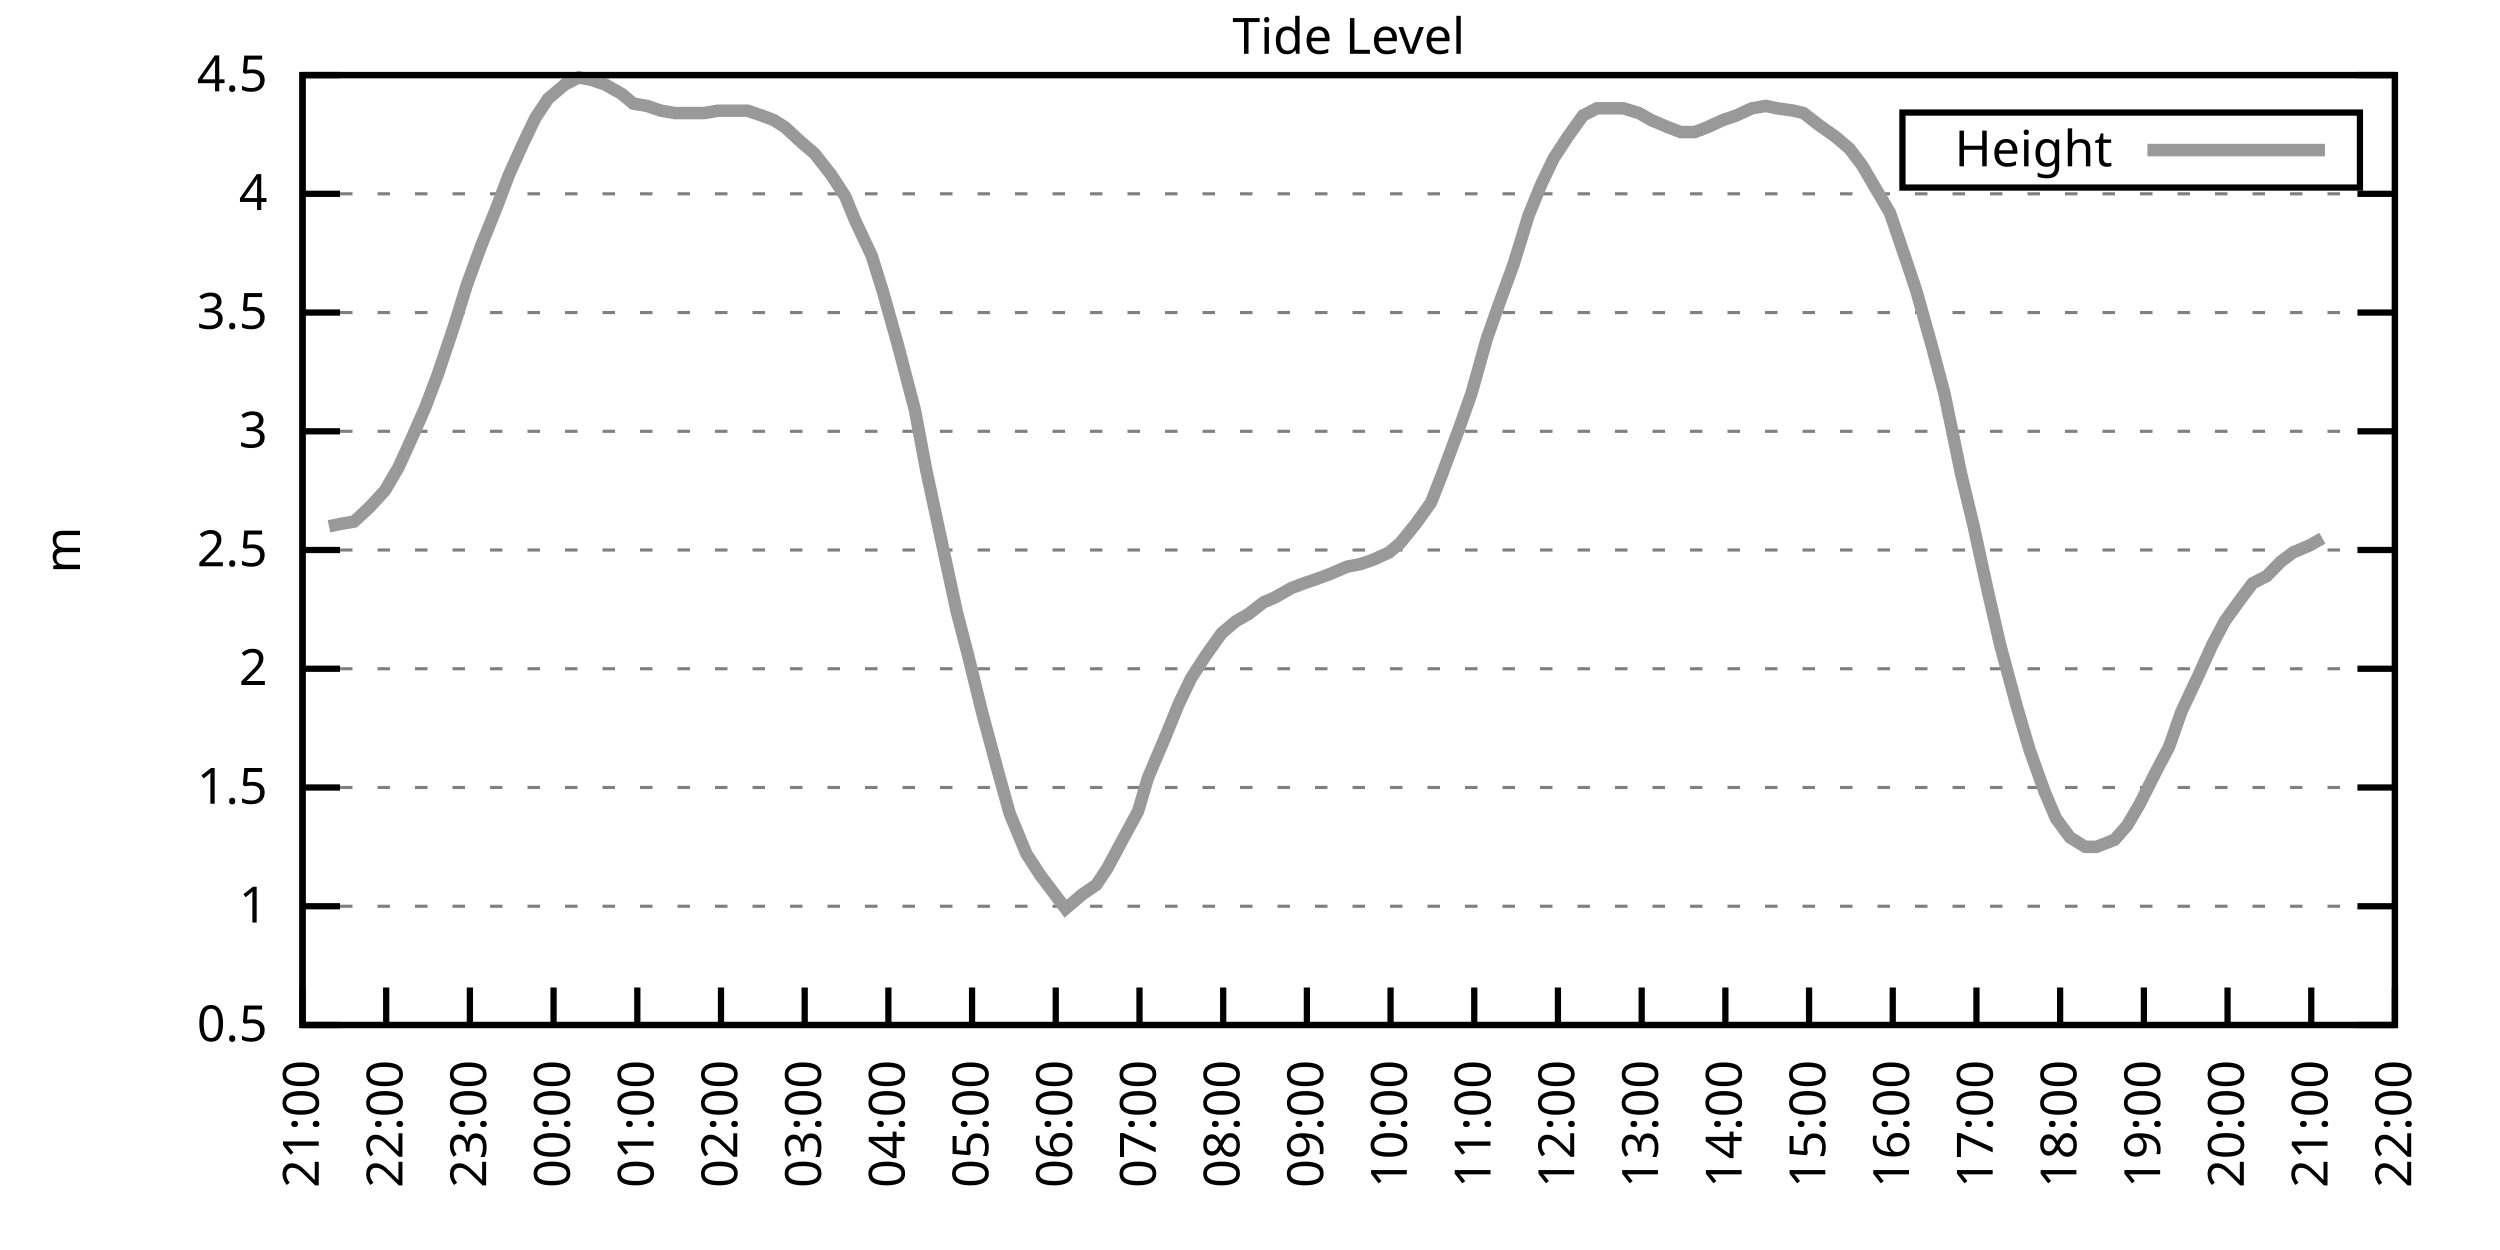
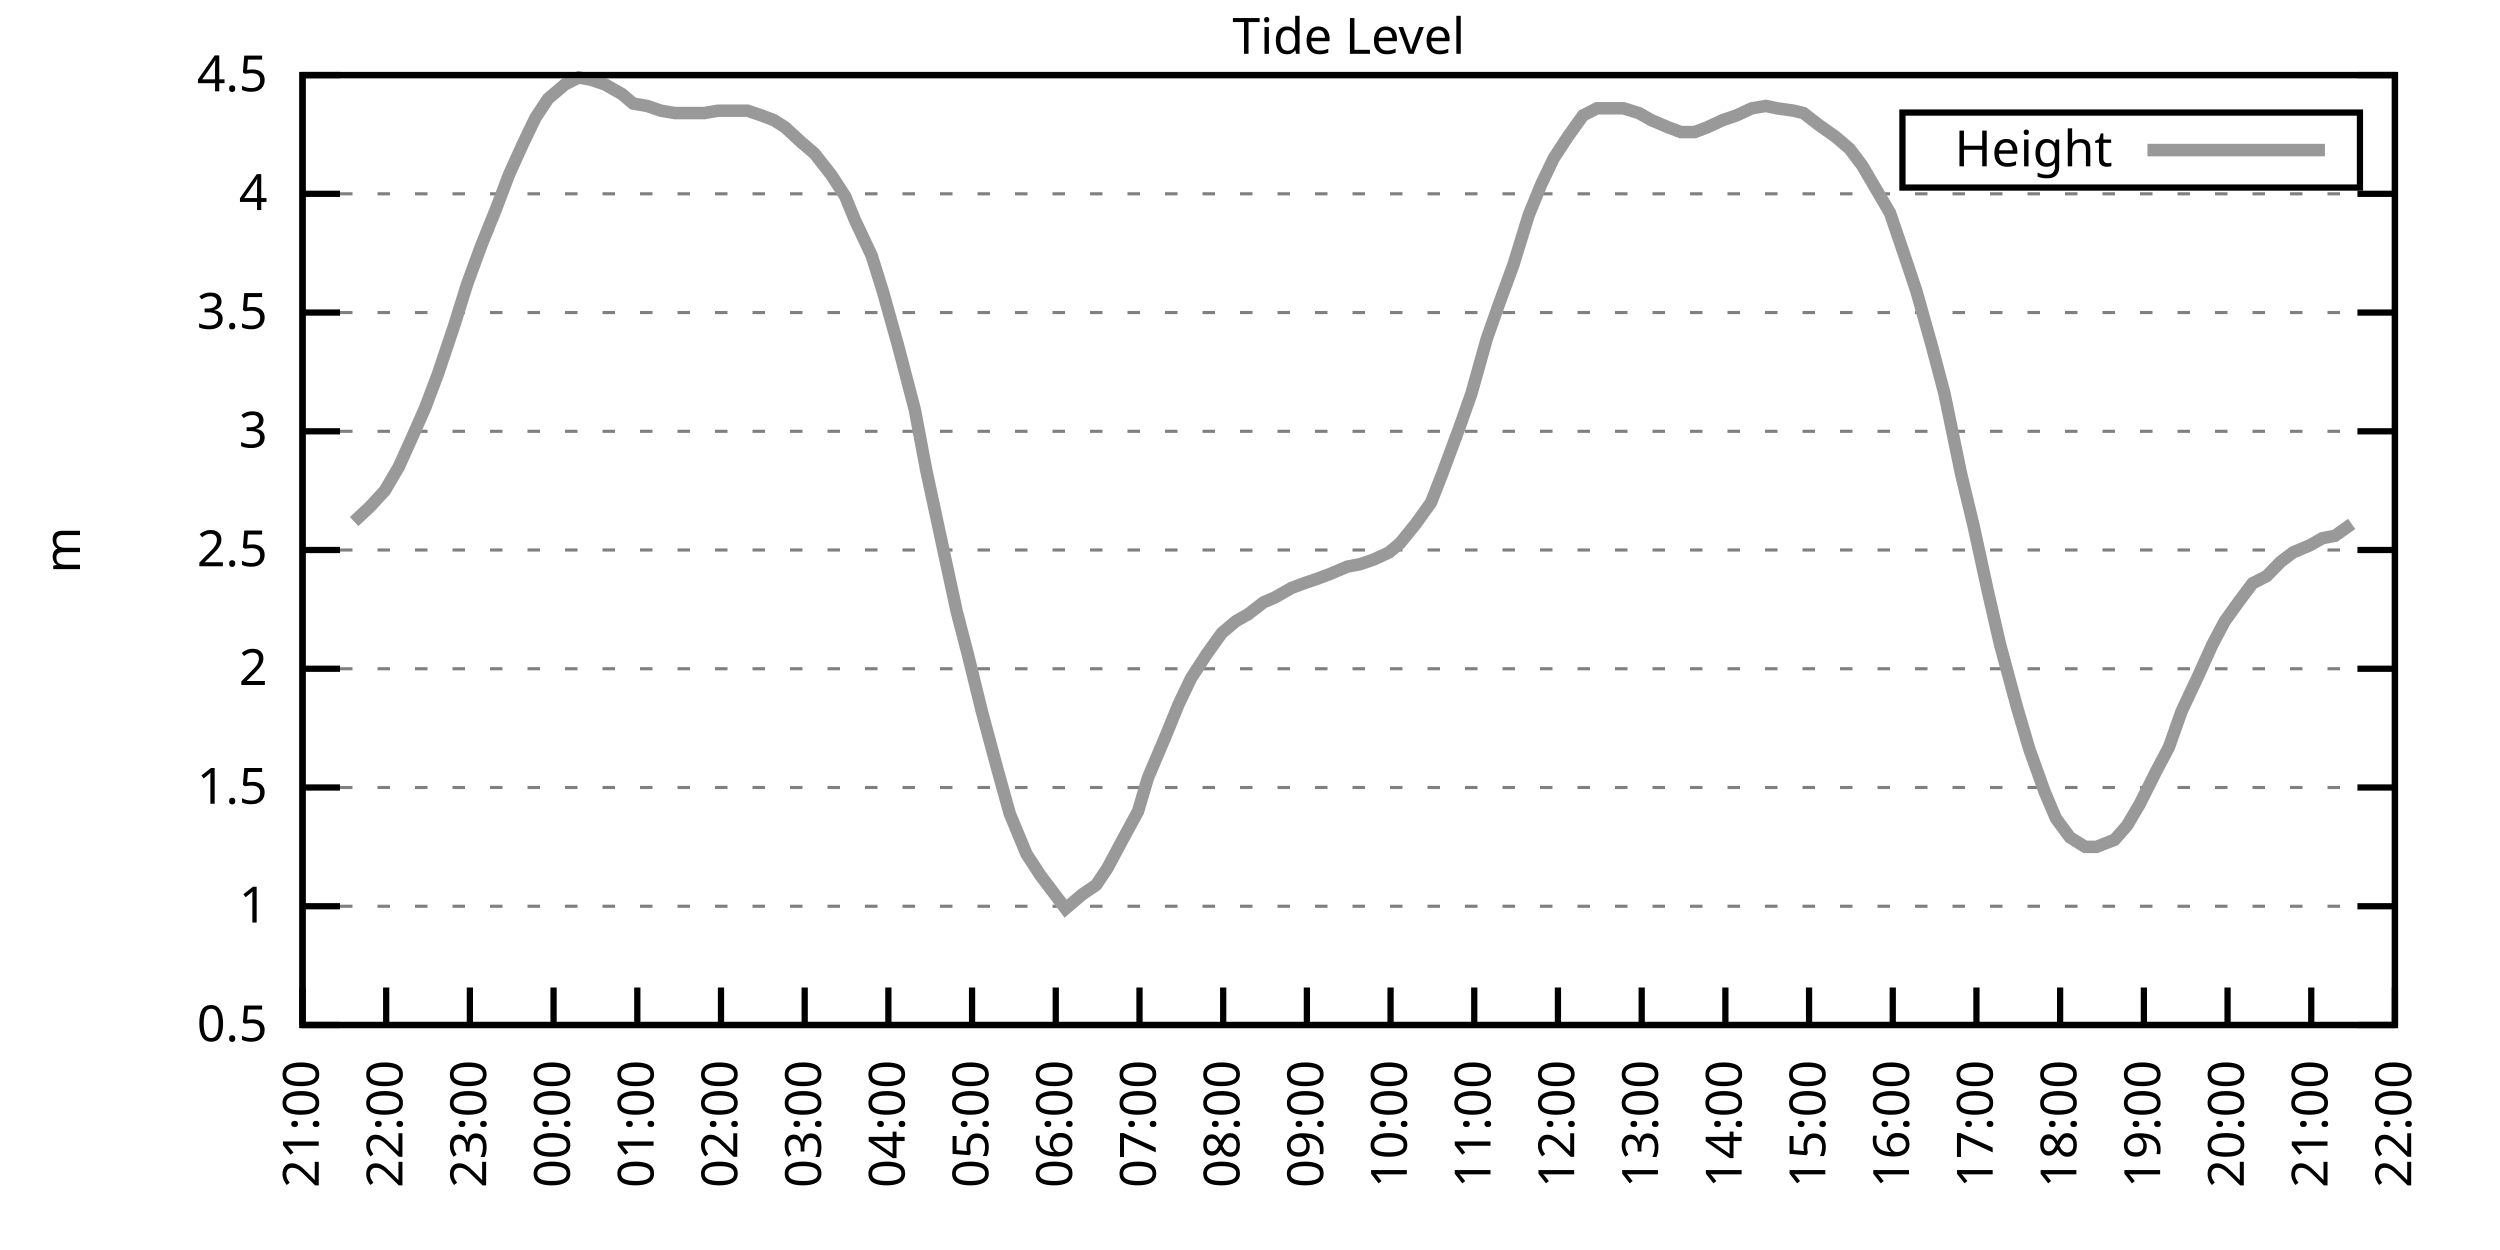
<svg xmlns="http://www.w3.org/2000/svg" xmlns:xlink="http://www.w3.org/1999/xlink" width="400" height="200" viewBox="0 0 400 200">
  <g id="gnuplot_canvas">
    <rect x="0" y="0" width="400" height="200" fill="none" />
    <defs>
      <circle id="gpDot" r="0.5" stroke-width="0.5" stroke="currentColor" />
      <path id="gpPt0" stroke-width="0.333" stroke="currentColor" d="M-1,0 h2 M0,-1 v2" />
      <path id="gpPt1" stroke-width="0.333" stroke="currentColor" d="M-1,-1 L1,1 M1,-1 L-1,1" />
      <path id="gpPt2" stroke-width="0.333" stroke="currentColor" d="M-1,0 L1,0 M0,-1 L0,1 M-1,-1 L1,1 M-1,1 L1,-1" />
      <rect id="gpPt3" stroke-width="0.333" stroke="currentColor" x="-1" y="-1" width="2" height="2" />
      <rect id="gpPt4" stroke-width="0.333" stroke="currentColor" fill="currentColor" x="-1" y="-1" width="2" height="2" />
      <circle id="gpPt5" stroke-width="0.333" stroke="currentColor" cx="0" cy="0" r="1" />
      <use xlink:href="#gpPt5" id="gpPt6" fill="currentColor" stroke="none" />
      <path id="gpPt7" stroke-width="0.333" stroke="currentColor" d="M0,-1.33 L-1.33,0.67 L1.33,0.67 z" />
      <use xlink:href="#gpPt7" id="gpPt8" fill="currentColor" stroke="none" />
      <use xlink:href="#gpPt7" id="gpPt9" stroke="currentColor" transform="rotate(180)" />
      <use xlink:href="#gpPt9" id="gpPt10" fill="currentColor" stroke="none" />
      <use xlink:href="#gpPt3" id="gpPt11" stroke="currentColor" transform="rotate(45)" />
      <use xlink:href="#gpPt11" id="gpPt12" fill="currentColor" stroke="none" />
      <path id="gpPt13" stroke-width="0.333" stroke="currentColor" d="M0,1.330 L1.265,0.411 L0.782,-1.067 L-0.782,-1.076 L-1.265,0.411 z" />
      <use xlink:href="#gpPt13" id="gpPt14" fill="currentColor" stroke="none" />
      <filter id="textbox" filterUnits="objectBoundingBox" x="0" y="0" height="1" width="1">
        <feFlood flood-color="white" flood-opacity="1" result="bgnd" />
        <feComposite in="SourceGraphic" in2="bgnd" operator="atop" />
      </filter>
      <filter id="greybox" filterUnits="objectBoundingBox" x="0" y="0" height="1" width="1">
        <feFlood flood-color="lightgrey" flood-opacity="1" result="grey" />
        <feComposite in="SourceGraphic" in2="grey" operator="atop" />
      </filter>
    </defs>
    <g fill="none" color="white" stroke="currentColor" stroke-width="1.00" stroke-linecap="butt" stroke-linejoin="miter">
</g>
    <g fill="none" color="black" stroke="currentColor" stroke-width="1.00" stroke-linecap="butt" stroke-linejoin="miter">
      <g stroke="none" shape-rendering="crispEdges">
        <polygon fill="rgb(255, 255, 255)" points="48.40,164.00 383.18,164.00 383.18,12.02 48.40,12.02 " />
      </g>
    </g>
    <g fill="none" color="black" stroke="currentColor" stroke-width="1.00" stroke-linecap="butt" stroke-linejoin="miter">
</g>
    <g fill="none" color="black" stroke="black" stroke-width="0.50" stroke-linecap="butt" stroke-linejoin="miter">
</g>
    <g fill="none" color="gray" stroke="currentColor" stroke-width="0.50" stroke-linecap="butt" stroke-linejoin="miter">
      <path stroke="gray" stroke-dasharray="2,4" class="gridline" d="M48.40,164.00 L383.19,164.00  " />
    </g>
    <g fill="none" color="gray" stroke="gray" stroke-width="1.00" stroke-linecap="butt" stroke-linejoin="miter">
</g>
    <g fill="none" color="black" stroke="currentColor" stroke-width="1.00" stroke-linecap="butt" stroke-linejoin="miter">
      <path stroke="black" d="M48.40,164.00 L54.40,164.00 M383.19,164.00 L377.19,164.00  " />
      <g transform="translate(42.80,166.60)" stroke="none" fill="black" font-family="Sans" font-size="8.00" text-anchor="end">
        <text>
          <tspan font-family="Sans"> 0.5</tspan>
        </text>
      </g>
    </g>
    <g fill="none" color="black" stroke="currentColor" stroke-width="1.00" stroke-linecap="butt" stroke-linejoin="miter">
</g>
    <g fill="none" color="black" stroke="black" stroke-width="0.50" stroke-linecap="butt" stroke-linejoin="miter">
</g>
    <g fill="none" color="gray" stroke="currentColor" stroke-width="0.50" stroke-linecap="butt" stroke-linejoin="miter">
      <path stroke="gray" stroke-dasharray="2,4" class="gridline" d="M48.40,145.00 L383.19,145.00  " />
    </g>
    <g fill="none" color="gray" stroke="gray" stroke-width="1.00" stroke-linecap="butt" stroke-linejoin="miter">
</g>
    <g fill="none" color="black" stroke="currentColor" stroke-width="1.00" stroke-linecap="butt" stroke-linejoin="miter">
      <path stroke="black" d="M48.40,145.00 L54.40,145.00 M383.19,145.00 L377.19,145.00  " />
      <g transform="translate(42.80,147.60)" stroke="none" fill="black" font-family="Sans" font-size="8.00" text-anchor="end">
        <text>
          <tspan font-family="Sans"> 1</tspan>
        </text>
      </g>
    </g>
    <g fill="none" color="black" stroke="currentColor" stroke-width="1.00" stroke-linecap="butt" stroke-linejoin="miter">
</g>
    <g fill="none" color="black" stroke="black" stroke-width="0.50" stroke-linecap="butt" stroke-linejoin="miter">
</g>
    <g fill="none" color="gray" stroke="currentColor" stroke-width="0.50" stroke-linecap="butt" stroke-linejoin="miter">
      <path stroke="gray" stroke-dasharray="2,4" class="gridline" d="M48.40,126.00 L383.19,126.00  " />
    </g>
    <g fill="none" color="gray" stroke="gray" stroke-width="1.00" stroke-linecap="butt" stroke-linejoin="miter">
</g>
    <g fill="none" color="black" stroke="currentColor" stroke-width="1.00" stroke-linecap="butt" stroke-linejoin="miter">
      <path stroke="black" d="M48.40,126.00 L54.40,126.00 M383.19,126.00 L377.19,126.00  " />
      <g transform="translate(42.80,128.60)" stroke="none" fill="black" font-family="Sans" font-size="8.00" text-anchor="end">
        <text>
          <tspan font-family="Sans"> 1.5</tspan>
        </text>
      </g>
    </g>
    <g fill="none" color="black" stroke="currentColor" stroke-width="1.00" stroke-linecap="butt" stroke-linejoin="miter">
</g>
    <g fill="none" color="black" stroke="black" stroke-width="0.50" stroke-linecap="butt" stroke-linejoin="miter">
</g>
    <g fill="none" color="gray" stroke="currentColor" stroke-width="0.50" stroke-linecap="butt" stroke-linejoin="miter">
      <path stroke="gray" stroke-dasharray="2,4" class="gridline" d="M48.40,107.00 L383.19,107.00  " />
    </g>
    <g fill="none" color="gray" stroke="gray" stroke-width="1.00" stroke-linecap="butt" stroke-linejoin="miter">
</g>
    <g fill="none" color="black" stroke="currentColor" stroke-width="1.00" stroke-linecap="butt" stroke-linejoin="miter">
      <path stroke="black" d="M48.40,107.00 L54.40,107.00 M383.19,107.00 L377.19,107.00  " />
      <g transform="translate(42.80,109.60)" stroke="none" fill="black" font-family="Sans" font-size="8.00" text-anchor="end">
        <text>
          <tspan font-family="Sans"> 2</tspan>
        </text>
      </g>
    </g>
    <g fill="none" color="black" stroke="currentColor" stroke-width="1.00" stroke-linecap="butt" stroke-linejoin="miter">
</g>
    <g fill="none" color="black" stroke="black" stroke-width="0.50" stroke-linecap="butt" stroke-linejoin="miter">
</g>
    <g fill="none" color="gray" stroke="currentColor" stroke-width="0.50" stroke-linecap="butt" stroke-linejoin="miter">
      <path stroke="gray" stroke-dasharray="2,4" class="gridline" d="M48.40,88.00 L383.19,88.00  " />
    </g>
    <g fill="none" color="gray" stroke="gray" stroke-width="1.00" stroke-linecap="butt" stroke-linejoin="miter">
</g>
    <g fill="none" color="black" stroke="currentColor" stroke-width="1.00" stroke-linecap="butt" stroke-linejoin="miter">
      <path stroke="black" d="M48.40,88.00 L54.40,88.00 M383.19,88.00 L377.19,88.00  " />
      <g transform="translate(42.80,90.60)" stroke="none" fill="black" font-family="Sans" font-size="8.00" text-anchor="end">
        <text>
          <tspan font-family="Sans"> 2.5</tspan>
        </text>
      </g>
    </g>
    <g fill="none" color="black" stroke="currentColor" stroke-width="1.00" stroke-linecap="butt" stroke-linejoin="miter">
</g>
    <g fill="none" color="black" stroke="black" stroke-width="0.50" stroke-linecap="butt" stroke-linejoin="miter">
</g>
    <g fill="none" color="gray" stroke="currentColor" stroke-width="0.50" stroke-linecap="butt" stroke-linejoin="miter">
      <path stroke="gray" stroke-dasharray="2,4" class="gridline" d="M48.40,69.01 L383.19,69.01  " />
    </g>
    <g fill="none" color="gray" stroke="gray" stroke-width="1.00" stroke-linecap="butt" stroke-linejoin="miter">
</g>
    <g fill="none" color="black" stroke="currentColor" stroke-width="1.00" stroke-linecap="butt" stroke-linejoin="miter">
      <path stroke="black" d="M48.40,69.01 L54.40,69.01 M383.19,69.01 L377.19,69.01  " />
      <g transform="translate(42.80,71.61)" stroke="none" fill="black" font-family="Sans" font-size="8.00" text-anchor="end">
        <text>
          <tspan font-family="Sans"> 3</tspan>
        </text>
      </g>
    </g>
    <g fill="none" color="black" stroke="currentColor" stroke-width="1.00" stroke-linecap="butt" stroke-linejoin="miter">
</g>
    <g fill="none" color="black" stroke="black" stroke-width="0.50" stroke-linecap="butt" stroke-linejoin="miter">
</g>
    <g fill="none" color="gray" stroke="currentColor" stroke-width="0.50" stroke-linecap="butt" stroke-linejoin="miter">
      <path stroke="gray" stroke-dasharray="2,4" class="gridline" d="M48.40,50.01 L383.19,50.01  " />
    </g>
    <g fill="none" color="gray" stroke="gray" stroke-width="1.00" stroke-linecap="butt" stroke-linejoin="miter">
</g>
    <g fill="none" color="black" stroke="currentColor" stroke-width="1.00" stroke-linecap="butt" stroke-linejoin="miter">
      <path stroke="black" d="M48.40,50.01 L54.40,50.01 M383.19,50.01 L377.19,50.01  " />
      <g transform="translate(42.80,52.61)" stroke="none" fill="black" font-family="Sans" font-size="8.00" text-anchor="end">
        <text>
          <tspan font-family="Sans"> 3.5</tspan>
        </text>
      </g>
    </g>
    <g fill="none" color="black" stroke="currentColor" stroke-width="1.00" stroke-linecap="butt" stroke-linejoin="miter">
</g>
    <g fill="none" color="black" stroke="black" stroke-width="0.50" stroke-linecap="butt" stroke-linejoin="miter">
</g>
    <g fill="none" color="gray" stroke="currentColor" stroke-width="0.50" stroke-linecap="butt" stroke-linejoin="miter">
      <path stroke="gray" stroke-dasharray="2,4" class="gridline" d="M48.40,31.01 L383.19,31.01  " />
    </g>
    <g fill="none" color="gray" stroke="gray" stroke-width="1.00" stroke-linecap="butt" stroke-linejoin="miter">
</g>
    <g fill="none" color="black" stroke="currentColor" stroke-width="1.00" stroke-linecap="butt" stroke-linejoin="miter">
      <path stroke="black" d="M48.40,31.01 L54.40,31.01 M383.19,31.01 L377.19,31.01  " />
      <g transform="translate(42.80,33.61)" stroke="none" fill="black" font-family="Sans" font-size="8.00" text-anchor="end">
        <text>
          <tspan font-family="Sans"> 4</tspan>
        </text>
      </g>
    </g>
    <g fill="none" color="black" stroke="currentColor" stroke-width="1.00" stroke-linecap="butt" stroke-linejoin="miter">
</g>
    <g fill="none" color="black" stroke="black" stroke-width="0.50" stroke-linecap="butt" stroke-linejoin="miter">
</g>
    <g fill="none" color="gray" stroke="currentColor" stroke-width="0.50" stroke-linecap="butt" stroke-linejoin="miter">
      <path stroke="gray" stroke-dasharray="2,4" class="gridline" d="M48.40,12.01 L383.19,12.01  " />
    </g>
    <g fill="none" color="gray" stroke="gray" stroke-width="1.00" stroke-linecap="butt" stroke-linejoin="miter">
</g>
    <g fill="none" color="black" stroke="currentColor" stroke-width="1.00" stroke-linecap="butt" stroke-linejoin="miter">
      <path stroke="black" d="M48.40,12.01 L54.40,12.01 M383.19,12.01 L377.19,12.01  " />
      <g transform="translate(42.80,14.61)" stroke="none" fill="black" font-family="Sans" font-size="8.00" text-anchor="end">
        <text>
          <tspan font-family="Sans"> 4.5</tspan>
        </text>
      </g>
    </g>
    <g fill="none" color="black" stroke="currentColor" stroke-width="1.00" stroke-linecap="butt" stroke-linejoin="miter">
      <path stroke="black" d="M48.40,164.00 L48.40,158.00  " />
      <g transform="translate(51.00,169.60) rotate(270.00)" stroke="none" fill="black" font-family="Sans" font-size="8.00" text-anchor="end">
        <text>
          <tspan font-family="Sans">21:00</tspan>
        </text>
      </g>
    </g>
    <g fill="none" color="black" stroke="currentColor" stroke-width="1.00" stroke-linecap="butt" stroke-linejoin="miter">
      <path stroke="black" d="M61.79,164.00 L61.79,158.00  " />
      <g transform="translate(64.39,169.60) rotate(270.00)" stroke="none" fill="black" font-family="Sans" font-size="8.00" text-anchor="end">
        <text>
          <tspan font-family="Sans">22:00</tspan>
        </text>
      </g>
    </g>
    <g fill="none" color="black" stroke="currentColor" stroke-width="1.00" stroke-linecap="butt" stroke-linejoin="miter">
      <path stroke="black" d="M75.18,164.00 L75.18,158.00  " />
      <g transform="translate(77.78,169.60) rotate(270.00)" stroke="none" fill="black" font-family="Sans" font-size="8.00" text-anchor="end">
        <text>
          <tspan font-family="Sans">23:00</tspan>
        </text>
      </g>
    </g>
    <g fill="none" color="black" stroke="currentColor" stroke-width="1.00" stroke-linecap="butt" stroke-linejoin="miter">
      <path stroke="black" d="M88.57,164.00 L88.57,158.00  " />
      <g transform="translate(91.17,169.60) rotate(270.00)" stroke="none" fill="black" font-family="Sans" font-size="8.00" text-anchor="end">
        <text>
          <tspan font-family="Sans">00:00</tspan>
        </text>
      </g>
    </g>
    <g fill="none" color="black" stroke="currentColor" stroke-width="1.00" stroke-linecap="butt" stroke-linejoin="miter">
      <path stroke="black" d="M101.97,164.00 L101.97,158.00  " />
      <g transform="translate(104.57,169.60) rotate(270.00)" stroke="none" fill="black" font-family="Sans" font-size="8.00" text-anchor="end">
        <text>
          <tspan font-family="Sans">01:00</tspan>
        </text>
      </g>
    </g>
    <g fill="none" color="black" stroke="currentColor" stroke-width="1.00" stroke-linecap="butt" stroke-linejoin="miter">
      <path stroke="black" d="M115.36,164.00 L115.36,158.00  " />
      <g transform="translate(117.96,169.60) rotate(270.00)" stroke="none" fill="black" font-family="Sans" font-size="8.00" text-anchor="end">
        <text>
          <tspan font-family="Sans">02:00</tspan>
        </text>
      </g>
    </g>
    <g fill="none" color="black" stroke="currentColor" stroke-width="1.00" stroke-linecap="butt" stroke-linejoin="miter">
      <path stroke="black" d="M128.75,164.00 L128.75,158.00  " />
      <g transform="translate(131.35,169.60) rotate(270.00)" stroke="none" fill="black" font-family="Sans" font-size="8.00" text-anchor="end">
        <text>
          <tspan font-family="Sans">03:00</tspan>
        </text>
      </g>
    </g>
    <g fill="none" color="black" stroke="currentColor" stroke-width="1.00" stroke-linecap="butt" stroke-linejoin="miter">
      <path stroke="black" d="M142.14,164.00 L142.14,158.00  " />
      <g transform="translate(144.74,169.60) rotate(270.00)" stroke="none" fill="black" font-family="Sans" font-size="8.00" text-anchor="end">
        <text>
          <tspan font-family="Sans">04:00</tspan>
        </text>
      </g>
    </g>
    <g fill="none" color="black" stroke="currentColor" stroke-width="1.00" stroke-linecap="butt" stroke-linejoin="miter">
      <path stroke="black" d="M155.53,164.00 L155.53,158.00  " />
      <g transform="translate(158.13,169.60) rotate(270.00)" stroke="none" fill="black" font-family="Sans" font-size="8.00" text-anchor="end">
        <text>
          <tspan font-family="Sans">05:00</tspan>
        </text>
      </g>
    </g>
    <g fill="none" color="black" stroke="currentColor" stroke-width="1.00" stroke-linecap="butt" stroke-linejoin="miter">
      <path stroke="black" d="M168.92,164.00 L168.92,158.00  " />
      <g transform="translate(171.52,169.60) rotate(270.00)" stroke="none" fill="black" font-family="Sans" font-size="8.00" text-anchor="end">
        <text>
          <tspan font-family="Sans">06:00</tspan>
        </text>
      </g>
    </g>
    <g fill="none" color="black" stroke="currentColor" stroke-width="1.00" stroke-linecap="butt" stroke-linejoin="miter">
      <path stroke="black" d="M182.32,164.00 L182.32,158.00  " />
      <g transform="translate(184.92,169.60) rotate(270.00)" stroke="none" fill="black" font-family="Sans" font-size="8.00" text-anchor="end">
        <text>
          <tspan font-family="Sans">07:00</tspan>
        </text>
      </g>
    </g>
    <g fill="none" color="black" stroke="currentColor" stroke-width="1.00" stroke-linecap="butt" stroke-linejoin="miter">
      <path stroke="black" d="M195.71,164.00 L195.71,158.00  " />
      <g transform="translate(198.31,169.60) rotate(270.00)" stroke="none" fill="black" font-family="Sans" font-size="8.00" text-anchor="end">
        <text>
          <tspan font-family="Sans">08:00</tspan>
        </text>
      </g>
    </g>
    <g fill="none" color="black" stroke="currentColor" stroke-width="1.00" stroke-linecap="butt" stroke-linejoin="miter">
      <path stroke="black" d="M209.10,164.00 L209.10,158.00  " />
      <g transform="translate(211.70,169.60) rotate(270.00)" stroke="none" fill="black" font-family="Sans" font-size="8.00" text-anchor="end">
        <text>
          <tspan font-family="Sans">09:00</tspan>
        </text>
      </g>
    </g>
    <g fill="none" color="black" stroke="currentColor" stroke-width="1.00" stroke-linecap="butt" stroke-linejoin="miter">
      <path stroke="black" d="M222.49,164.00 L222.49,158.00  " />
      <g transform="translate(225.09,169.60) rotate(270.00)" stroke="none" fill="black" font-family="Sans" font-size="8.00" text-anchor="end">
        <text>
          <tspan font-family="Sans">10:00</tspan>
        </text>
      </g>
    </g>
    <g fill="none" color="black" stroke="currentColor" stroke-width="1.00" stroke-linecap="butt" stroke-linejoin="miter">
      <path stroke="black" d="M235.88,164.00 L235.88,158.00  " />
      <g transform="translate(238.48,169.60) rotate(270.00)" stroke="none" fill="black" font-family="Sans" font-size="8.00" text-anchor="end">
        <text>
          <tspan font-family="Sans">11:00</tspan>
        </text>
      </g>
    </g>
    <g fill="none" color="black" stroke="currentColor" stroke-width="1.00" stroke-linecap="butt" stroke-linejoin="miter">
      <path stroke="black" d="M249.27,164.00 L249.27,158.00  " />
      <g transform="translate(251.87,169.60) rotate(270.00)" stroke="none" fill="black" font-family="Sans" font-size="8.00" text-anchor="end">
        <text>
          <tspan font-family="Sans">12:00</tspan>
        </text>
      </g>
    </g>
    <g fill="none" color="black" stroke="currentColor" stroke-width="1.00" stroke-linecap="butt" stroke-linejoin="miter">
      <path stroke="black" d="M262.67,164.00 L262.67,158.00  " />
      <g transform="translate(265.27,169.60) rotate(270.00)" stroke="none" fill="black" font-family="Sans" font-size="8.00" text-anchor="end">
        <text>
          <tspan font-family="Sans">13:00</tspan>
        </text>
      </g>
    </g>
    <g fill="none" color="black" stroke="currentColor" stroke-width="1.00" stroke-linecap="butt" stroke-linejoin="miter">
      <path stroke="black" d="M276.06,164.00 L276.06,158.00  " />
      <g transform="translate(278.66,169.60) rotate(270.00)" stroke="none" fill="black" font-family="Sans" font-size="8.00" text-anchor="end">
        <text>
          <tspan font-family="Sans">14:00</tspan>
        </text>
      </g>
    </g>
    <g fill="none" color="black" stroke="currentColor" stroke-width="1.00" stroke-linecap="butt" stroke-linejoin="miter">
      <path stroke="black" d="M289.45,164.00 L289.45,158.00  " />
      <g transform="translate(292.05,169.60) rotate(270.00)" stroke="none" fill="black" font-family="Sans" font-size="8.00" text-anchor="end">
        <text>
          <tspan font-family="Sans">15:00</tspan>
        </text>
      </g>
    </g>
    <g fill="none" color="black" stroke="currentColor" stroke-width="1.00" stroke-linecap="butt" stroke-linejoin="miter">
      <path stroke="black" d="M302.84,164.00 L302.84,158.00  " />
      <g transform="translate(305.44,169.60) rotate(270.00)" stroke="none" fill="black" font-family="Sans" font-size="8.00" text-anchor="end">
        <text>
          <tspan font-family="Sans">16:00</tspan>
        </text>
      </g>
    </g>
    <g fill="none" color="black" stroke="currentColor" stroke-width="1.00" stroke-linecap="butt" stroke-linejoin="miter">
      <path stroke="black" d="M316.23,164.00 L316.23,158.00  " />
      <g transform="translate(318.83,169.60) rotate(270.00)" stroke="none" fill="black" font-family="Sans" font-size="8.00" text-anchor="end">
        <text>
          <tspan font-family="Sans">17:00</tspan>
        </text>
      </g>
    </g>
    <g fill="none" color="black" stroke="currentColor" stroke-width="1.00" stroke-linecap="butt" stroke-linejoin="miter">
      <path stroke="black" d="M329.62,164.00 L329.62,158.00  " />
      <g transform="translate(332.22,169.60) rotate(270.00)" stroke="none" fill="black" font-family="Sans" font-size="8.00" text-anchor="end">
        <text>
          <tspan font-family="Sans">18:00</tspan>
        </text>
      </g>
    </g>
    <g fill="none" color="black" stroke="currentColor" stroke-width="1.00" stroke-linecap="butt" stroke-linejoin="miter">
      <path stroke="black" d="M343.02,164.00 L343.02,158.00  " />
      <g transform="translate(345.62,169.60) rotate(270.00)" stroke="none" fill="black" font-family="Sans" font-size="8.00" text-anchor="end">
        <text>
          <tspan font-family="Sans">19:00</tspan>
        </text>
      </g>
    </g>
    <g fill="none" color="black" stroke="currentColor" stroke-width="1.00" stroke-linecap="butt" stroke-linejoin="miter">
      <path stroke="black" d="M356.41,164.00 L356.41,158.00  " />
      <g transform="translate(359.01,169.60) rotate(270.00)" stroke="none" fill="black" font-family="Sans" font-size="8.00" text-anchor="end">
        <text>
          <tspan font-family="Sans">20:00</tspan>
        </text>
      </g>
    </g>
    <g fill="none" color="black" stroke="currentColor" stroke-width="1.00" stroke-linecap="butt" stroke-linejoin="miter">
      <path stroke="black" d="M369.80,164.00 L369.80,158.00  " />
      <g transform="translate(372.40,169.60) rotate(270.00)" stroke="none" fill="black" font-family="Sans" font-size="8.00" text-anchor="end">
        <text>
          <tspan font-family="Sans">21:00</tspan>
        </text>
      </g>
    </g>
    <g fill="none" color="black" stroke="currentColor" stroke-width="1.00" stroke-linecap="butt" stroke-linejoin="miter">
      <path stroke="black" d="M383.19,164.00 L383.19,158.00  " />
      <g transform="translate(385.79,169.60) rotate(270.00)" stroke="none" fill="black" font-family="Sans" font-size="8.00" text-anchor="end">
        <text>
          <tspan font-family="Sans">22:00</tspan>
        </text>
      </g>
    </g>
    <g fill="none" color="black" stroke="currentColor" stroke-width="1.00" stroke-linecap="butt" stroke-linejoin="miter">
</g>
    <g fill="none" color="black" stroke="currentColor" stroke-width="1.00" stroke-linecap="butt" stroke-linejoin="miter">
      <path stroke="black" d="M48.40,12.01 L48.40,164.00 L383.19,164.00 L383.19,12.01 L48.40,12.01 Z  " />
    </g>
    <g fill="none" color="black" stroke="currentColor" stroke-width="1.00" stroke-linecap="butt" stroke-linejoin="miter">
</g>
    <g fill="none" color="black" stroke="currentColor" stroke-width="1.00" stroke-linecap="butt" stroke-linejoin="miter">
      <path stroke="black" d="M304.39,30.01 L304.39,18.01 L377.59,18.01 L377.59,30.01 L304.39,30.01 Z  " />
    </g>
    <g id="Tide_level_plot_1">
      <g fill="none" color="white" stroke="black" stroke-width="2.00" stroke-linecap="butt" stroke-linejoin="miter">
</g>
      <g fill="none" color="black" stroke="currentColor" stroke-width="2.00" stroke-linecap="butt" stroke-linejoin="miter">
        <g transform="translate(337.99,26.61)" stroke="none" fill="black" font-family="Sans" font-size="8.00" text-anchor="end">
          <text>
            <tspan font-family="Sans">Height</tspan>
          </text>
        </g>
      </g>
      <g fill="none" color="black" stroke="currentColor" stroke-width="2.00" stroke-linecap="butt" stroke-linejoin="miter">
-         <path stroke="rgb(153, 153, 153)" d="M343.59,24.01 L371.99,24.01 M52.64,84.21 L54.43,83.83 L56.66,83.45 L59.11,81.17 L61.57,78.51 L63.80,74.71   L66.03,69.77 L68.04,65.21 L70.05,59.89 L72.73,51.91 L74.74,45.45 L76.97,39.37 L79.42,33.29 L81.43,27.97   L83.66,23.03 L85.67,18.85 L87.68,15.81 L90.36,13.53 L92.59,12.39 L94.60,12.77 L96.83,13.53 L99.51,15.05   L101.30,16.57 L103.53,16.95 L105.76,17.71 L107.99,18.09 L110.22,18.09 L112.68,18.09 L114.91,17.71 L116.70,17.71   L119.60,17.71 L121.83,18.47 L123.84,19.23 L125.62,20.37 L128.08,22.65 L130.31,24.55 L132.99,27.97 L135.22,31.39   L136.78,35.19 L139.46,40.89 L141.25,46.59 L143.70,55.33 L146.38,65.59 L148.17,75.09 L150.62,86.49 L153.08,97.88   L154.86,104.72 L157.10,113.84 L159.55,122.96 L161.56,130.18 L164.24,136.64 L166.47,140.06 L168.48,142.72 L170.49,145.38   L173.17,143.10 L175.40,141.58 L177.18,138.92 L179.41,134.74 L182.09,129.80 L183.66,124.48 L186.56,117.64 L188.57,112.70   L190.57,108.52 L193.03,104.72 L195.48,101.30 L197.72,99.40 L199.73,98.26 L202.18,96.36 L203.97,95.60 L206.64,94.08   L208.65,93.32 L210.88,92.56 L212.89,91.80 L215.57,90.66 L217.58,90.28 L219.81,89.52 L222.27,88.38 L224.05,86.87   L226.51,83.83 L228.96,80.41 L230.75,75.85 L233.43,68.63 L235.44,62.93 L237.89,54.19 L239.90,48.49 L242.13,42.41   L244.59,34.43 L246.60,29.49 L248.60,25.31 L250.84,21.89 L253.29,18.47 L255.52,17.33 L257.53,17.33 L259.76,17.33   L262.22,18.09 L264.23,19.23 L266.91,20.37 L268.92,21.13 L271.15,21.13 L273.16,20.37 L275.61,19.23 L277.84,18.47   L280.30,17.33 L282.53,16.95 L284.32,17.33 L286.99,17.71 L288.56,18.09 L291.01,19.99 L293.69,21.89 L295.92,23.79   L297.93,26.45 L300.16,30.25 L302.39,34.05 L304.85,41.27 L306.63,46.59 L309.09,55.33 L311.10,62.93 L313.78,75.85   L315.79,84.21 L318.02,94.46 L320.03,103.20 L322.70,113.08 L324.71,119.92 L327.17,126.76 L328.95,130.94 L331.19,133.98   L333.64,135.50 L335.43,135.50 L338.33,134.36 L340.34,132.08 L342.35,128.66 L345.02,123.34 L347.03,119.54 L349.04,113.84   L351.72,108.14 L353.95,103.20 L355.96,99.40 L358.42,95.98 L360.42,93.32 L362.66,92.18 L364.89,89.90 L366.90,88.38   L369.58,87.25 L371.58,86.11  " />
+         <path stroke="rgb(153, 153, 153)" d="M343.59,24.01 L371.99,24.01 M56.66,83.45 L59.11,81.17 L61.57,78.51 L63.80,74.71 L66.03,69.77 L68.04,65.21   L70.05,59.89 L72.73,51.91 L74.74,45.45 L76.97,39.37 L79.42,33.29 L81.43,27.97 L83.66,23.03 L85.67,18.85   L87.68,15.81 L90.36,13.53 L92.59,12.39 L94.60,12.77 L96.83,13.53 L99.51,15.05 L101.30,16.57 L103.53,16.95   L105.76,17.71 L107.99,18.09 L110.22,18.09 L112.68,18.09 L114.91,17.71 L116.70,17.71 L119.60,17.71 L121.83,18.47   L123.84,19.23 L125.62,20.37 L128.08,22.65 L130.31,24.55 L132.99,27.97 L135.22,31.39 L136.78,35.19 L139.46,40.89   L141.25,46.59 L143.70,55.33 L146.38,65.59 L148.17,75.09 L150.62,86.49 L153.08,97.88 L154.86,104.72 L157.10,113.84   L159.55,122.96 L161.56,130.18 L164.24,136.64 L166.47,140.06 L168.48,142.72 L170.49,145.38 L173.17,143.10 L175.40,141.58   L177.18,138.92 L179.41,134.74 L182.09,129.80 L183.66,124.48 L186.56,117.64 L188.57,112.70 L190.57,108.52 L193.03,104.72   L195.48,101.30 L197.72,99.40 L199.73,98.26 L202.18,96.36 L203.97,95.60 L206.64,94.08 L208.65,93.32 L210.88,92.56   L212.89,91.80 L215.57,90.66 L217.58,90.28 L219.81,89.52 L222.27,88.38 L224.05,86.87 L226.51,83.83 L228.96,80.41   L230.75,75.85 L233.43,68.63 L235.44,62.93 L237.89,54.19 L239.90,48.49 L242.13,42.41 L244.59,34.43 L246.60,29.49   L248.60,25.31 L250.84,21.89 L253.29,18.47 L255.52,17.33 L257.53,17.33 L259.76,17.33 L262.22,18.09 L264.23,19.23   L266.91,20.37 L268.92,21.13 L271.15,21.13 L273.16,20.37 L275.61,19.23 L277.84,18.47 L280.30,17.33 L282.53,16.95   L284.32,17.33 L286.99,17.71 L288.56,18.09 L291.01,19.99 L293.69,21.89 L295.92,23.79 L297.93,26.45 L300.16,30.25   L302.39,34.05 L304.85,41.27 L306.63,46.59 L309.09,55.33 L311.10,62.93 L313.78,75.85 L315.79,84.21 L318.02,94.46   L320.03,103.20 L322.70,113.08 L324.71,119.92 L327.17,126.76 L328.95,130.94 L331.19,133.98 L333.64,135.50 L335.43,135.50   L338.33,134.36 L340.34,132.08 L342.35,128.66 L345.02,123.34 L347.03,119.54 L349.04,113.84 L351.72,108.14 L353.95,103.20   L355.96,99.40 L358.42,95.98 L360.42,93.32 L362.66,92.18 L364.89,89.90 L366.90,88.38 L369.58,87.25 L371.58,86.11   L373.59,85.73 L376.27,83.83  " />
      </g>
    </g>
    <g fill="none" color="black" stroke="currentColor" stroke-width="2.00" stroke-linecap="butt" stroke-linejoin="miter">
</g>
    <g fill="none" color="black" stroke="black" stroke-width="1.00" stroke-linecap="butt" stroke-linejoin="miter">
</g>
    <g fill="none" color="black" stroke="currentColor" stroke-width="1.00" stroke-linecap="butt" stroke-linejoin="miter">
      <path stroke="black" d="M48.40,12.01 L48.40,164.00 L383.19,164.00 L383.19,12.01 L48.40,12.01 Z  " />
      <g transform="translate(12.80,88.01) rotate(270.00)" stroke="none" fill="black" font-family="Sans" font-size="8.00" text-anchor="middle">
        <text>
          <tspan font-family="Sans">m</tspan>
        </text>
      </g>
    </g>
    <g fill="none" color="black" stroke="currentColor" stroke-width="1.00" stroke-linecap="butt" stroke-linejoin="miter">
</g>
    <g fill="none" color="black" stroke="currentColor" stroke-width="1.00" stroke-linecap="butt" stroke-linejoin="miter">
      <g transform="translate(215.79,8.61)" stroke="none" fill="black" font-family="Sans" font-size="8.00" text-anchor="middle">
        <text>
          <tspan font-family="Sans">Tide Level</tspan>
        </text>
      </g>
    </g>
    <g fill="none" color="black" stroke="currentColor" stroke-width="1.00" stroke-linecap="butt" stroke-linejoin="miter">
</g>
  </g>
</svg>
